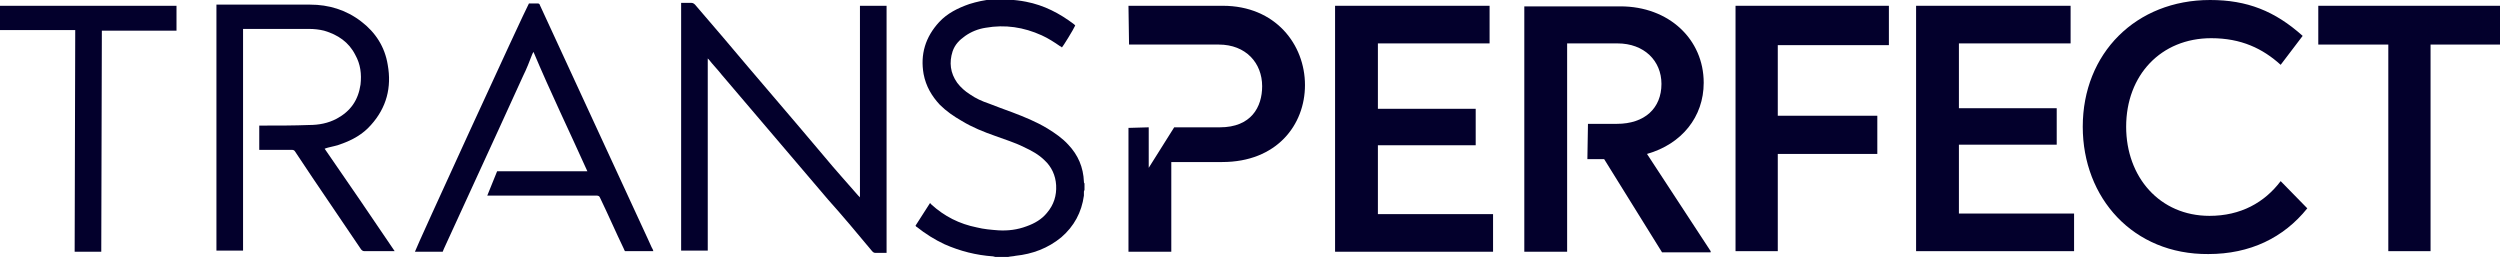
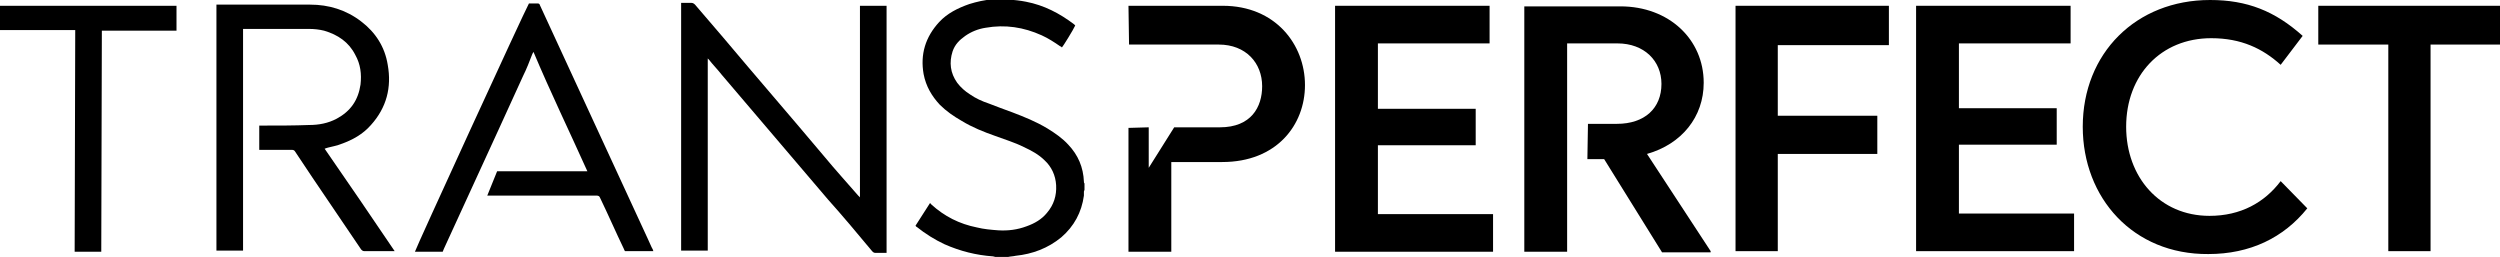
<svg xmlns="http://www.w3.org/2000/svg" version="1.1" id="Layer_1" x="0px" y="0px" viewBox="0 0 432 44.4" style="enable-background:new 0 0 432 44.4;" xml:space="preserve">
  <style type="text/css">
- 	.st0{fill:#03002C;}
+ 	.st0{fill:#000000;}
</style>
  <path class="st0" d="M359.9,21.9c0-12.7,9.2-21.9,22-21.9c6.4,0,11.2,1.9,16,6.2l-3.8,5c-3.1-2.8-6.8-4.6-12-4.6  c-8.7,0-14.7,6.4-14.7,15.3c0,8.7,5.8,15.4,14.4,15.4c5.4,0,9.5-2.3,12.3-6l4.6,4.7c-4.1,5.1-9.9,7.9-17.1,7.9  C368.6,44,359.9,34.2,359.9,21.9" />
  <polygon class="st0" points="258,37 258,43.5 230.7,43.5 230.7,1 257.4,1 257.4,7.5 238.1,7.5 238.1,18.8 255,18.8 255,25.1   238.1,25.1 238.1,37 " />
  <polygon class="st0" points="299.9,1 326.4,1 326.4,7.8 307.2,7.8 307.2,20 324.4,20 324.4,26.6 307.2,26.6 307.2,43.4 299.9,43.4   " />
  <polygon class="st0" points="358.4,36.9 358.4,43.4 331.1,43.4 331.1,1 357.8,1 357.8,7.5 338.5,7.5 338.5,18.7 355.4,18.7   355.4,25 338.5,25 338.5,36.9 " />
  <polygon class="st0" points="432,7.7 420,7.7 420,43.4 412.7,43.4 412.7,7.7 400.6,7.7 400.6,1 432,1 " />
  <path class="st0" d="M284.6,26.6c6-1.7,9.8-6.4,9.8-12.3c0-7.5-6-13.2-14.4-13.2h-16.6v42.4h7.4v-36h8.7c4.6,0,7.6,3,7.6,7  c0,4.2-2.9,6.9-7.7,6.9h-1.9l0,0c0,0,0,0,0,0h-3.1l-0.1,6.1h2.9l10,16.1h8.4v-0.2L284.6,26.6z" />
  <path class="st0" d="M172,44.4c-0.1,0-0.3-0.1-0.4-0.1c-2.9-0.2-5.7-0.9-8.4-2.1c-1.7-0.8-3.3-1.8-4.8-3c-0.1,0-0.1-0.1-0.2-0.2  c0.8-1.3,1.7-2.6,2.5-3.9c0.1,0.1,0.2,0.1,0.2,0.2c2.3,2.1,4.9,3.4,7.9,4c1.2,0.3,2.4,0.4,3.7,0.5c1.7,0.1,3.3-0.1,4.9-0.7  c1.4-0.5,2.6-1.2,3.5-2.3c1.2-1.4,1.7-3,1.6-4.8c-0.1-1.7-0.8-3.2-2-4.3c-1-1-2.3-1.7-3.6-2.3c-1.6-0.8-3.3-1.3-4.9-1.9  c-2-0.7-4-1.5-5.8-2.6c-1.4-0.8-2.7-1.7-3.8-2.8c-1.4-1.5-2.4-3.2-2.8-5.3c-0.6-3.4,0.3-6.4,2.7-9c1.4-1.5,3.2-2.4,5.2-3.1  c1.3-0.4,2.6-0.7,3.9-0.8c0.1,0,0.2,0,0.3-0.1h2.1c0.1,0,0.3,0.1,0.4,0.1c1.1,0.1,2.1,0.2,3.1,0.4c3.1,0.6,5.8,2,8.3,3.9  c0.1,0.1,0.1,0.1,0.2,0.2c-0.3,0.7-2.1,3.6-2.3,3.8c-0.1-0.1-0.2-0.2-0.3-0.2c-1-0.7-2.1-1.4-3.2-1.9c-3.1-1.4-6.3-1.9-9.7-1.3  c-1.3,0.2-2.5,0.7-3.5,1.4c-1,0.7-1.8,1.5-2.2,2.7c-0.6,1.9-0.4,3.7,0.8,5.4c0.6,0.8,1.4,1.5,2.2,2c1,0.7,2.1,1.2,3.3,1.6  c1.3,0.5,2.6,1,4,1.5c2.1,0.8,4.1,1.6,6.1,2.8c1.3,0.8,2.6,1.7,3.6,2.8c1.7,1.8,2.6,3.9,2.7,6.4c0,0.1,0,0.2,0.1,0.3v1.1  c0,0.1-0.1,0.2-0.1,0.3c0,0.2,0,0.5,0,0.7c-0.4,2.9-1.7,5.3-3.9,7.2c-2.3,1.9-5,2.9-7.9,3.2c-0.4,0.1-0.9,0.1-1.3,0.2H172z" />
  <path class="st0" d="M0,1c0.2,0,30.4,0,30.5,0v4.3H17.6c0,12.8-0.1,25.4-0.1,38.2h-4.6C12.9,30.7,13,18,13,5.2c-0.2,0-12.8,0-13,0  C0,3.8,0,2.4,0,1" />
  <path class="st0" d="M122.3,43.3h-4.6V0.5c0.2,0,0.5,0,0.7,0c0.4,0,0.7,0,1.1,0c0.2,0,0.4,0.1,0.6,0.3c1.6,1.9,3.2,3.7,4.8,5.6  c5.8,6.9,11.7,13.7,17.5,20.6c1.9,2.3,3.9,4.5,5.9,6.8c0.1,0.1,0.2,0.2,0.3,0.3V1h4.6v42.7c-0.1,0-0.2,0-0.3,0c-0.5,0-1.1,0-1.6,0  c-0.3,0-0.4-0.1-0.6-0.3c-2.5-3-5-6-7.6-8.9c-6.1-7.2-12.3-14.4-18.4-21.6c-0.7-0.9-1.5-1.7-2.2-2.6c-0.1-0.1-0.1-0.1-0.2-0.2  c0,5.6,0,11.1,0,16.6C122.3,32.2,122.3,37.8,122.3,43.3" />
  <path class="st0" d="M56.1,25.7c4.1,5.9,8.1,11.8,12.1,17.7c-0.2,0-0.3,0-0.4,0c-1.6,0-3.2,0-4.8,0c-0.3,0-0.4-0.1-0.6-0.3  c-2.8-4.1-5.6-8.3-8.4-12.4c-1-1.5-2-3-3-4.5c-0.1-0.2-0.3-0.3-0.5-0.3c-1.8,0-3.5,0-5.3,0c-0.1,0-0.3,0-0.4,0v-4.2  c0.3,0,0.5,0,0.8,0c2.6,0,5.2,0,7.8-0.1c1.7,0,3.3-0.3,4.8-1.1c2.4-1.3,3.7-3.2,4.1-5.9c0.2-1.8,0-3.5-0.9-5.1  C60.3,7.3,58.4,6,56,5.3C55.2,5.1,54.3,5,53.5,5c-3.7,0-7.4,0-11,0h-0.5c0,0.1,0,0.2,0,0.3c0,0.1,0,0.3,0,0.4c0,12.4,0,24.7,0,37.1  v0.5h-4.6V0.8c0.1,0,0.3,0,0.4,0c5.3,0,10.6,0,15.8,0c3.2,0,6.2,0.9,8.8,2.9c2.5,1.9,4.1,4.4,4.6,7.5c0.7,3.9-0.2,7.4-2.9,10.4  c-1.4,1.6-3.2,2.6-5.2,3.3c-0.7,0.3-1.5,0.4-2.2,0.6C56.4,25.6,56.3,25.6,56.1,25.7" />
  <path class="st0" d="M91.4,0.6c0.5,0,1,0,1.6,0c0.1,0,0.2,0.1,0.2,0.1c0.1,0.1,0.1,0.2,0.1,0.2c6.2,13.5,12.5,27,18.7,40.5  c0.3,0.6,0.5,1.2,0.8,1.7c0,0.1,0.1,0.2,0.1,0.3H108c-0.1-0.1-0.1-0.2-0.2-0.4c-1.4-2.9-2.7-5.9-4.1-8.8c-0.1-0.3-0.3-0.4-0.6-0.4  c-6.1,0-12.2,0-18.4,0c-0.2,0-0.3,0-0.5,0c0.6-1.4,1.1-2.8,1.7-4.2c0.2,0,0.4,0,0.6,0c2.9,0,5.7,0,8.6,0c1.6,0,3.2,0,4.7,0  c0.6,0,1.1,0,1.7,0c-3.1-6.9-6.4-13.7-9.3-20.6c-0.1,0-0.1,0.2-0.2,0.3c-0.5,1.3-1,2.6-1.6,3.8c-1.4,3.1-2.8,6.1-4.2,9.2  C83,29.2,79.9,36.1,76.7,43c-0.1,0.2-0.1,0.3-0.2,0.5h-4.8C71.7,43.2,90.6,2,91.4,0.6" />
  <path class="st0" d="M195,22.1v21.4h7.4V28h8.8c9.4,0,14.3-6.4,14.3-13.3c0-7-5.1-13.7-14.2-13.7H195l0.1,6.7l15.5,0  c4.7,0,7.5,3.2,7.5,7.2c0,3.6-1.9,7.1-7.3,7.1l-7.9,0c0,0-4.4,7-4.4,7l0-7L195,22.1z" />
</svg>
